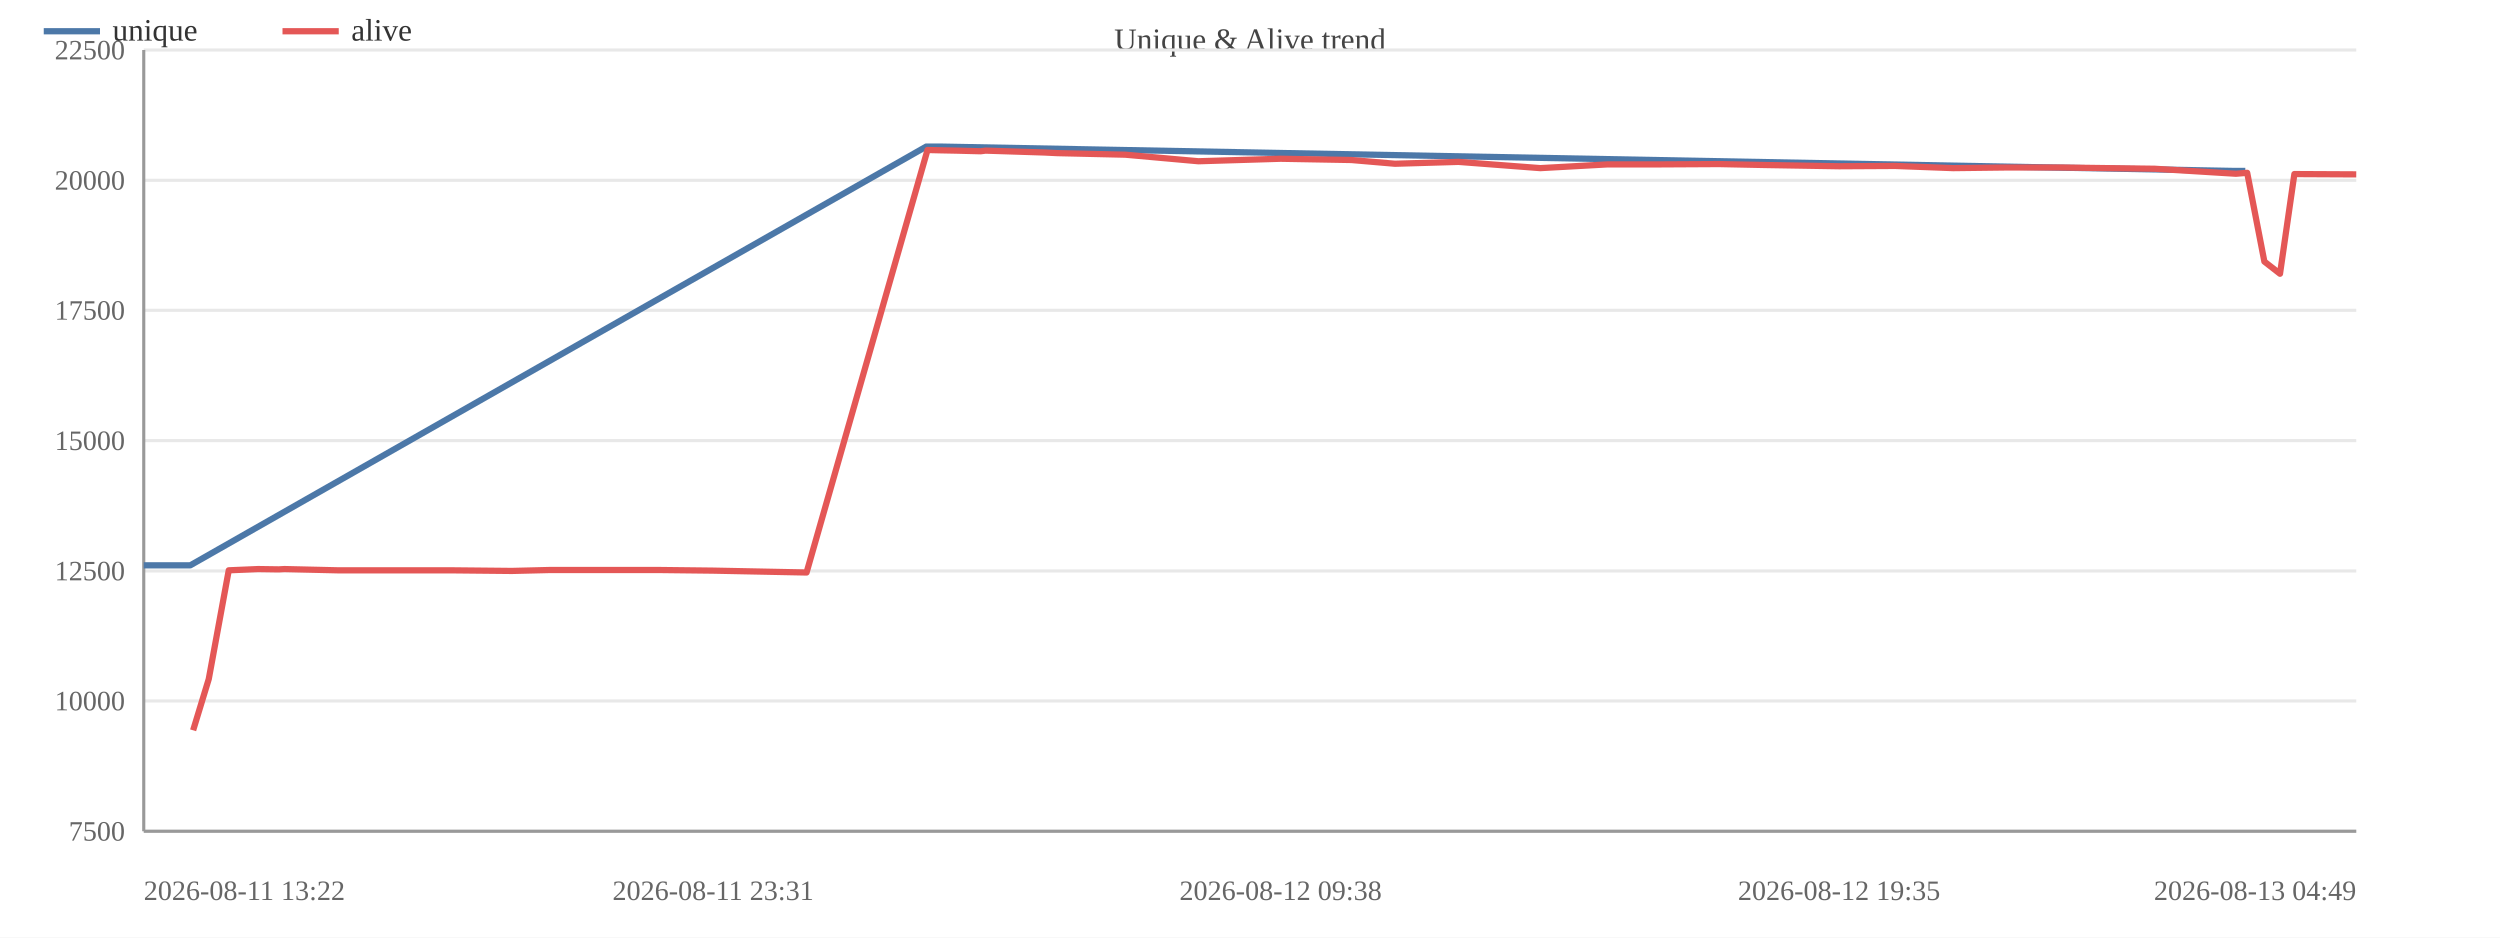
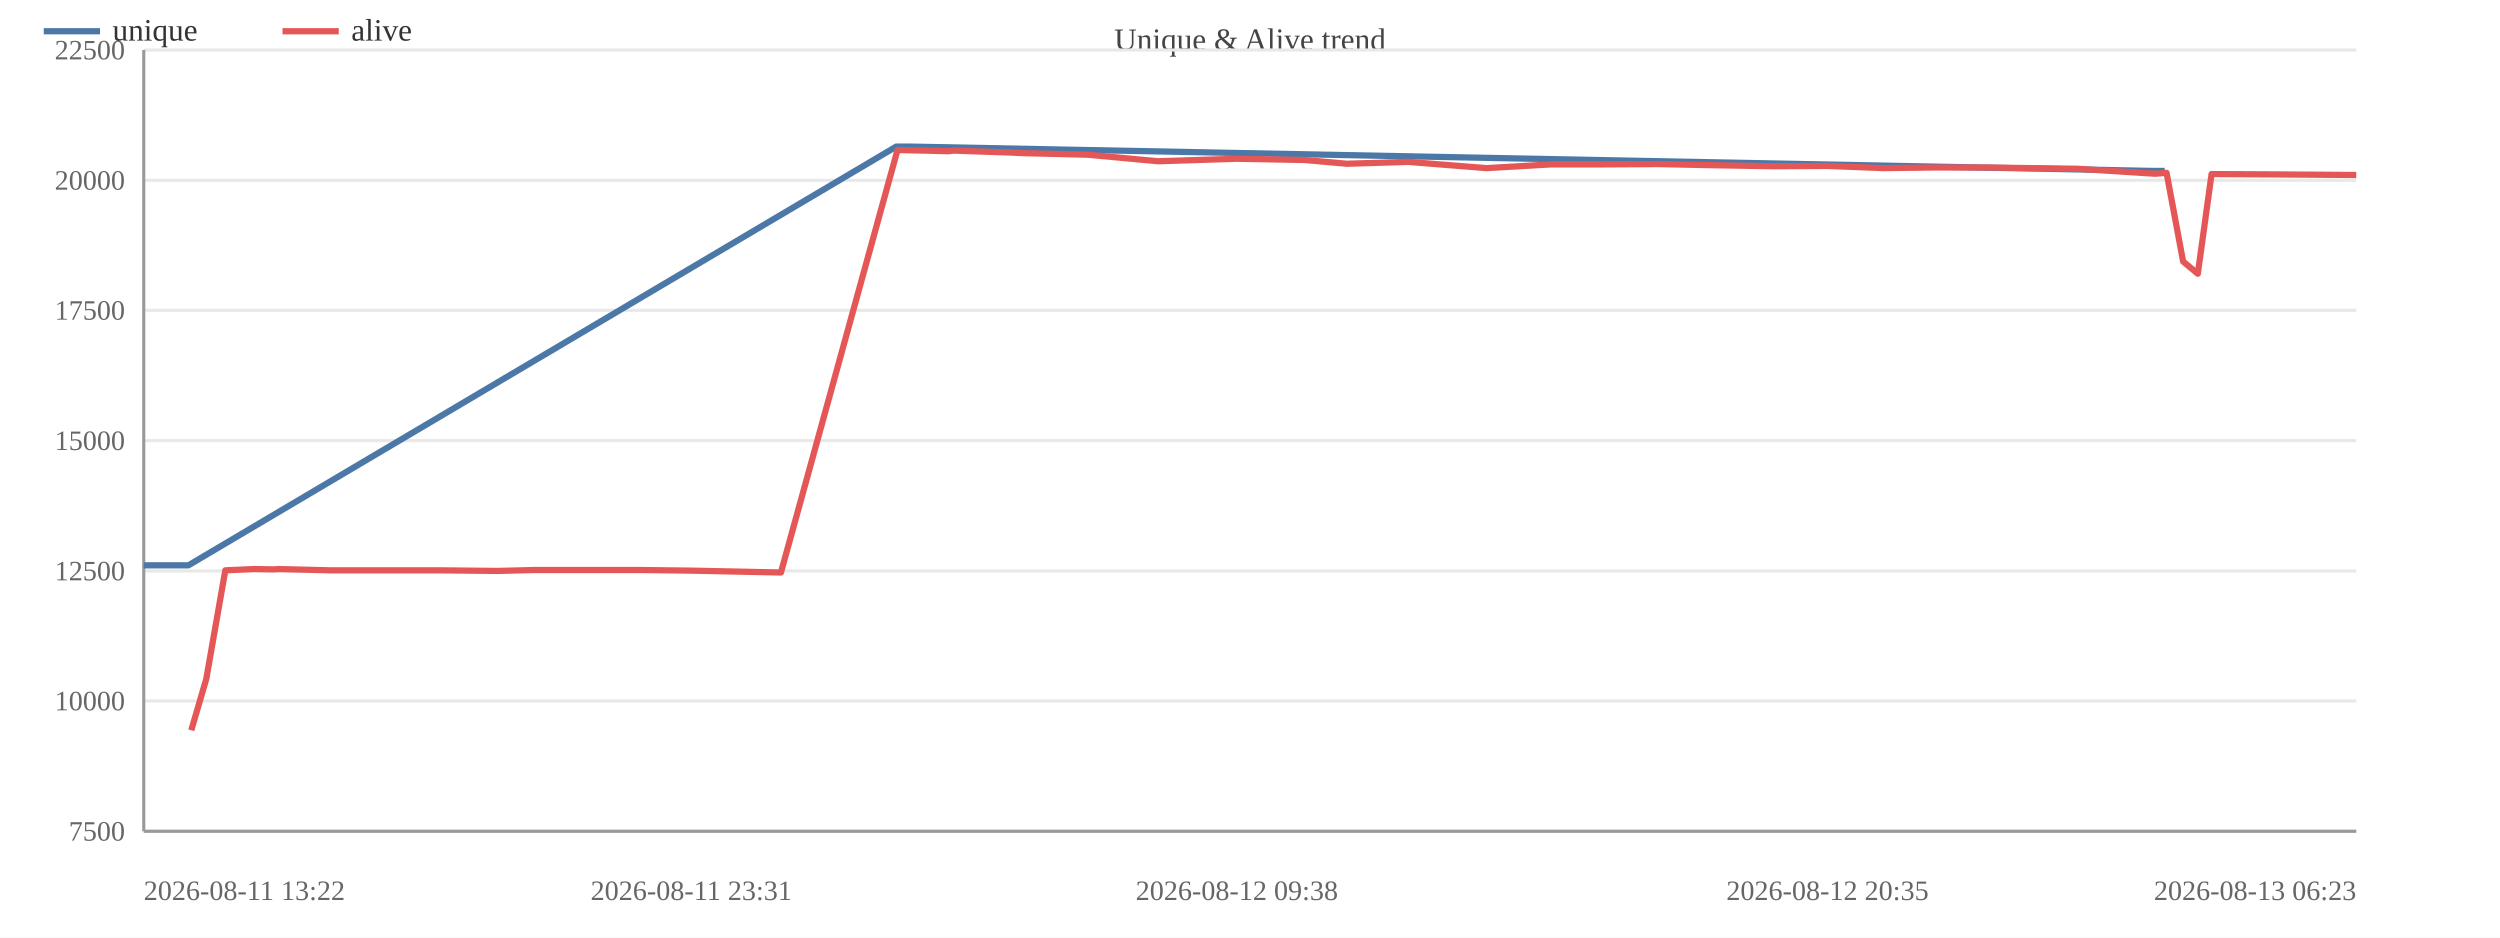
<svg xmlns="http://www.w3.org/2000/svg" width="800" height="300" viewBox="0 0 800 300">
  <rect width="800" height="300" fill="#ffffff" />
  <text x="400.0" y="16" font-size="10" text-anchor="middle" fill="#444">Unique &amp; Alive trend</text>
  <line x1="46" y1="266.0" x2="754" y2="266.0" stroke="#e8e8e8" />
  <text x="40" y="269.0" font-size="9" text-anchor="end" fill="#666">7500</text>
  <line x1="46" y1="224.3" x2="754" y2="224.3" stroke="#e8e8e8" />
  <text x="40" y="227.3" font-size="9" text-anchor="end" fill="#666">10000</text>
  <line x1="46" y1="182.7" x2="754" y2="182.7" stroke="#e8e8e8" />
  <text x="40" y="185.7" font-size="9" text-anchor="end" fill="#666">12500</text>
  <line x1="46" y1="141.0" x2="754" y2="141.0" stroke="#e8e8e8" />
  <text x="40" y="144.0" font-size="9" text-anchor="end" fill="#666">15000</text>
  <line x1="46" y1="99.3" x2="754" y2="99.3" stroke="#e8e8e8" />
  <text x="40" y="102.3" font-size="9" text-anchor="end" fill="#666">17500</text>
  <line x1="46" y1="57.7" x2="754" y2="57.7" stroke="#e8e8e8" />
  <text x="40" y="60.7" font-size="9" text-anchor="end" fill="#666">20000</text>
  <line x1="46" y1="16.0" x2="754" y2="16.0" stroke="#e8e8e8" />
  <text x="40" y="19.0" font-size="9" text-anchor="end" fill="#666">22500</text>
  <line x1="46" y1="16" x2="46" y2="266" stroke="#999" />
  <line x1="46" y1="266" x2="754" y2="266" stroke="#999" />
-   <polyline fill="none" stroke="#4c78a8" stroke-width="2" stroke-linejoin="round" points="46.0,180.9 60.9,180.9 296.4,46.9 300.7,46.9 714.9,54.7 718.5,54.7" />
+   <polyline fill="none" stroke="#4c78a8" stroke-width="2" stroke-linejoin="round" points="46.0,180.9 60.3,180.9 286.8,46.9 290.9,46.9 689.2,54.7 692.7,54.7" />
  <circle cx="46.0" cy="180.9" r="4" fill="transparent" />
-   <circle cx="60.9" cy="180.9" r="4" fill="transparent" />
-   <circle cx="296.4" cy="46.9" r="4" fill="transparent" />
-   <circle cx="300.7" cy="46.9" r="4" fill="transparent" />
-   <circle cx="714.9" cy="54.7" r="4" fill="transparent" />
-   <circle cx="718.5" cy="54.7" r="4" fill="transparent" />
-   <polyline fill="none" stroke="#e45756" stroke-width="2" stroke-linejoin="round" points="61.8,233.7 66.8,217.3 73.2,182.5 82.6,182.1 89.2,182.2 91.0,182.1 108.0,182.5 126.3,182.5 144.0,182.5 163.8,182.7 175.9,182.4 194.1,182.4 210.9,182.4 228.2,182.6 258.1,183.2 296.8,48.0 301.0,48.1 306.1,48.2 313.8,48.4 315.4,48.2 334.2,48.8 338.3,49.0 360.1,49.5 383.5,51.6 409.8,50.8 432.4,51.2 446.4,52.4 466.7,51.8 492.9,53.8 514.5,52.6 531.7,52.6 550.0,52.5 564.6,52.8 588.5,53.2 606.4,53.1 625.0,53.8 641.5,53.6 659.3,53.6 689.5,54.0 715.5,55.6 719.1,55.3 724.6,83.7 729.6,87.6 734.2,55.7 754.0,55.8" />
-   <circle cx="61.8" cy="233.7" r="4" fill="transparent" />
-   <circle cx="66.8" cy="217.3" r="4" fill="transparent" />
-   <circle cx="73.2" cy="182.5" r="4" fill="transparent" />
-   <circle cx="82.6" cy="182.1" r="4" fill="transparent" />
-   <circle cx="89.2" cy="182.2" r="4" fill="transparent" />
-   <circle cx="91.0" cy="182.1" r="4" fill="transparent" />
-   <circle cx="108.0" cy="182.5" r="4" fill="transparent" />
-   <circle cx="126.3" cy="182.5" r="4" fill="transparent" />
-   <circle cx="144.0" cy="182.5" r="4" fill="transparent" />
-   <circle cx="163.8" cy="182.7" r="4" fill="transparent" />
-   <circle cx="175.9" cy="182.4" r="4" fill="transparent" />
-   <circle cx="194.1" cy="182.4" r="4" fill="transparent" />
-   <circle cx="210.9" cy="182.4" r="4" fill="transparent" />
-   <circle cx="228.2" cy="182.6" r="4" fill="transparent" />
-   <circle cx="258.1" cy="183.2" r="4" fill="transparent" />
-   <circle cx="296.8" cy="48.0" r="4" fill="transparent" />
-   <circle cx="301.0" cy="48.1" r="4" fill="transparent" />
-   <circle cx="306.1" cy="48.2" r="4" fill="transparent" />
-   <circle cx="313.8" cy="48.4" r="4" fill="transparent" />
-   <circle cx="315.4" cy="48.2" r="4" fill="transparent" />
-   <circle cx="334.2" cy="48.8" r="4" fill="transparent" />
-   <circle cx="338.3" cy="49.0" r="4" fill="transparent" />
-   <circle cx="360.1" cy="49.5" r="4" fill="transparent" />
-   <circle cx="383.5" cy="51.6" r="4" fill="transparent" />
-   <circle cx="409.8" cy="50.8" r="4" fill="transparent" />
-   <circle cx="432.4" cy="51.2" r="4" fill="transparent" />
-   <circle cx="446.4" cy="52.4" r="4" fill="transparent" />
-   <circle cx="466.7" cy="51.8" r="4" fill="transparent" />
-   <circle cx="492.9" cy="53.8" r="4" fill="transparent" />
-   <circle cx="514.5" cy="52.6" r="4" fill="transparent" />
-   <circle cx="531.7" cy="52.6" r="4" fill="transparent" />
-   <circle cx="550.0" cy="52.5" r="4" fill="transparent" />
-   <circle cx="564.6" cy="52.8" r="4" fill="transparent" />
-   <circle cx="588.5" cy="53.2" r="4" fill="transparent" />
-   <circle cx="606.4" cy="53.1" r="4" fill="transparent" />
-   <circle cx="625.0" cy="53.8" r="4" fill="transparent" />
-   <circle cx="641.5" cy="53.6" r="4" fill="transparent" />
-   <circle cx="659.3" cy="53.6" r="4" fill="transparent" />
-   <circle cx="689.5" cy="54.0" r="4" fill="transparent" />
-   <circle cx="715.5" cy="55.6" r="4" fill="transparent" />
-   <circle cx="719.1" cy="55.3" r="4" fill="transparent" />
-   <circle cx="724.6" cy="83.7" r="4" fill="transparent" />
-   <circle cx="729.6" cy="87.6" r="4" fill="transparent" />
-   <circle cx="734.2" cy="55.7" r="4" fill="transparent" />
-   <circle cx="754.0" cy="55.8" r="4" fill="transparent" />
+   <circle cx="60.3" cy="180.9" r="4" fill="transparent" />
+   <circle cx="286.8" cy="46.9" r="4" fill="transparent" />
+   <circle cx="290.9" cy="46.9" r="4" fill="transparent" />
+   <circle cx="689.2" cy="54.7" r="4" fill="transparent" />
+   <circle cx="692.7" cy="54.7" r="4" fill="transparent" />
+   <polyline fill="none" stroke="#e45756" stroke-width="2" stroke-linejoin="round" points="61.2,233.7 66.0,217.3 72.1,182.5 81.2,182.1 87.6,182.2 89.3,182.1 105.6,182.5 123.2,182.5 140.3,182.5 159.2,182.7 170.9,182.4 188.4,182.4 204.6,182.4 221.2,182.6 249.9,183.2 287.2,48.0 291.3,48.1 296.1,48.2 303.5,48.4 305.1,48.2 323.1,48.8 327.1,49.0 348.0,49.5 370.6,51.6 395.8,50.8 417.5,51.2 431.0,52.4 450.6,51.8 475.7,53.8 496.5,52.6 513.1,52.6 530.7,52.5 544.7,52.8 567.6,53.2 584.8,53.1 602.8,53.8 618.6,53.6 635.7,53.6 664.7,54.0 689.7,55.6 693.3,55.3 698.6,83.7 703.3,87.6 707.7,55.7 726.8,55.8 754.0,56.0" />
+   <circle cx="61.2" cy="233.7" r="4" fill="transparent" />
+   <circle cx="66.0" cy="217.3" r="4" fill="transparent" />
+   <circle cx="72.1" cy="182.5" r="4" fill="transparent" />
+   <circle cx="81.2" cy="182.1" r="4" fill="transparent" />
+   <circle cx="87.6" cy="182.2" r="4" fill="transparent" />
+   <circle cx="89.3" cy="182.1" r="4" fill="transparent" />
+   <circle cx="105.6" cy="182.5" r="4" fill="transparent" />
+   <circle cx="123.2" cy="182.5" r="4" fill="transparent" />
+   <circle cx="140.3" cy="182.5" r="4" fill="transparent" />
+   <circle cx="159.2" cy="182.7" r="4" fill="transparent" />
+   <circle cx="170.9" cy="182.4" r="4" fill="transparent" />
+   <circle cx="188.4" cy="182.4" r="4" fill="transparent" />
+   <circle cx="204.6" cy="182.4" r="4" fill="transparent" />
+   <circle cx="221.2" cy="182.6" r="4" fill="transparent" />
+   <circle cx="249.9" cy="183.2" r="4" fill="transparent" />
+   <circle cx="287.2" cy="48.0" r="4" fill="transparent" />
+   <circle cx="291.3" cy="48.1" r="4" fill="transparent" />
+   <circle cx="296.1" cy="48.2" r="4" fill="transparent" />
+   <circle cx="303.5" cy="48.4" r="4" fill="transparent" />
+   <circle cx="305.1" cy="48.2" r="4" fill="transparent" />
+   <circle cx="323.1" cy="48.8" r="4" fill="transparent" />
+   <circle cx="327.1" cy="49.0" r="4" fill="transparent" />
+   <circle cx="348.0" cy="49.5" r="4" fill="transparent" />
+   <circle cx="370.6" cy="51.6" r="4" fill="transparent" />
+   <circle cx="395.8" cy="50.8" r="4" fill="transparent" />
+   <circle cx="417.5" cy="51.2" r="4" fill="transparent" />
+   <circle cx="431.0" cy="52.4" r="4" fill="transparent" />
+   <circle cx="450.6" cy="51.8" r="4" fill="transparent" />
+   <circle cx="475.7" cy="53.8" r="4" fill="transparent" />
+   <circle cx="496.5" cy="52.6" r="4" fill="transparent" />
+   <circle cx="513.1" cy="52.6" r="4" fill="transparent" />
+   <circle cx="530.7" cy="52.5" r="4" fill="transparent" />
+   <circle cx="544.7" cy="52.8" r="4" fill="transparent" />
+   <circle cx="567.6" cy="53.2" r="4" fill="transparent" />
+   <circle cx="584.8" cy="53.1" r="4" fill="transparent" />
+   <circle cx="602.8" cy="53.8" r="4" fill="transparent" />
+   <circle cx="618.6" cy="53.6" r="4" fill="transparent" />
+   <circle cx="635.7" cy="53.6" r="4" fill="transparent" />
+   <circle cx="664.7" cy="54.0" r="4" fill="transparent" />
+   <circle cx="689.7" cy="55.6" r="4" fill="transparent" />
+   <circle cx="693.3" cy="55.3" r="4" fill="transparent" />
+   <circle cx="698.6" cy="83.7" r="4" fill="transparent" />
+   <circle cx="703.3" cy="87.6" r="4" fill="transparent" />
+   <circle cx="707.7" cy="55.7" r="4" fill="transparent" />
+   <circle cx="726.8" cy="55.8" r="4" fill="transparent" />
+   <circle cx="754.0" cy="56.0" r="4" fill="transparent" />
  <text x="46.0" y="288" font-size="9" text-anchor="start" fill="#666">2026-08-11 13:22</text>
-   <text x="228.2" y="288" font-size="9" text-anchor="middle" fill="#666">2026-08-11 23:31</text>
-   <text x="409.8" y="288" font-size="9" text-anchor="middle" fill="#666">2026-08-12 09:38</text>
-   <text x="588.5" y="288" font-size="9" text-anchor="middle" fill="#666">2026-08-12 19:35</text>
-   <text x="754.0" y="288" font-size="9" text-anchor="end" fill="#666">2026-08-13 04:49</text>
+   <text x="221.2" y="288" font-size="9" text-anchor="middle" fill="#666">2026-08-11 23:31</text>
+   <text x="395.8" y="288" font-size="9" text-anchor="middle" fill="#666">2026-08-12 09:38</text>
+   <text x="584.8" y="288" font-size="9" text-anchor="middle" fill="#666">2026-08-12 20:35</text>
+   <text x="754.0" y="288" font-size="9" text-anchor="end" fill="#666">2026-08-13 06:23</text>
  <line x1="14" y1="10" x2="32" y2="10" stroke="#4c78a8" stroke-width="2" />
  <text x="36" y="13" font-size="10" fill="#333">unique</text>
  <line x1="90.4" y1="10" x2="108.4" y2="10" stroke="#e45756" stroke-width="2" />
  <text x="112.4" y="13" font-size="10" fill="#333">alive</text>
</svg>
